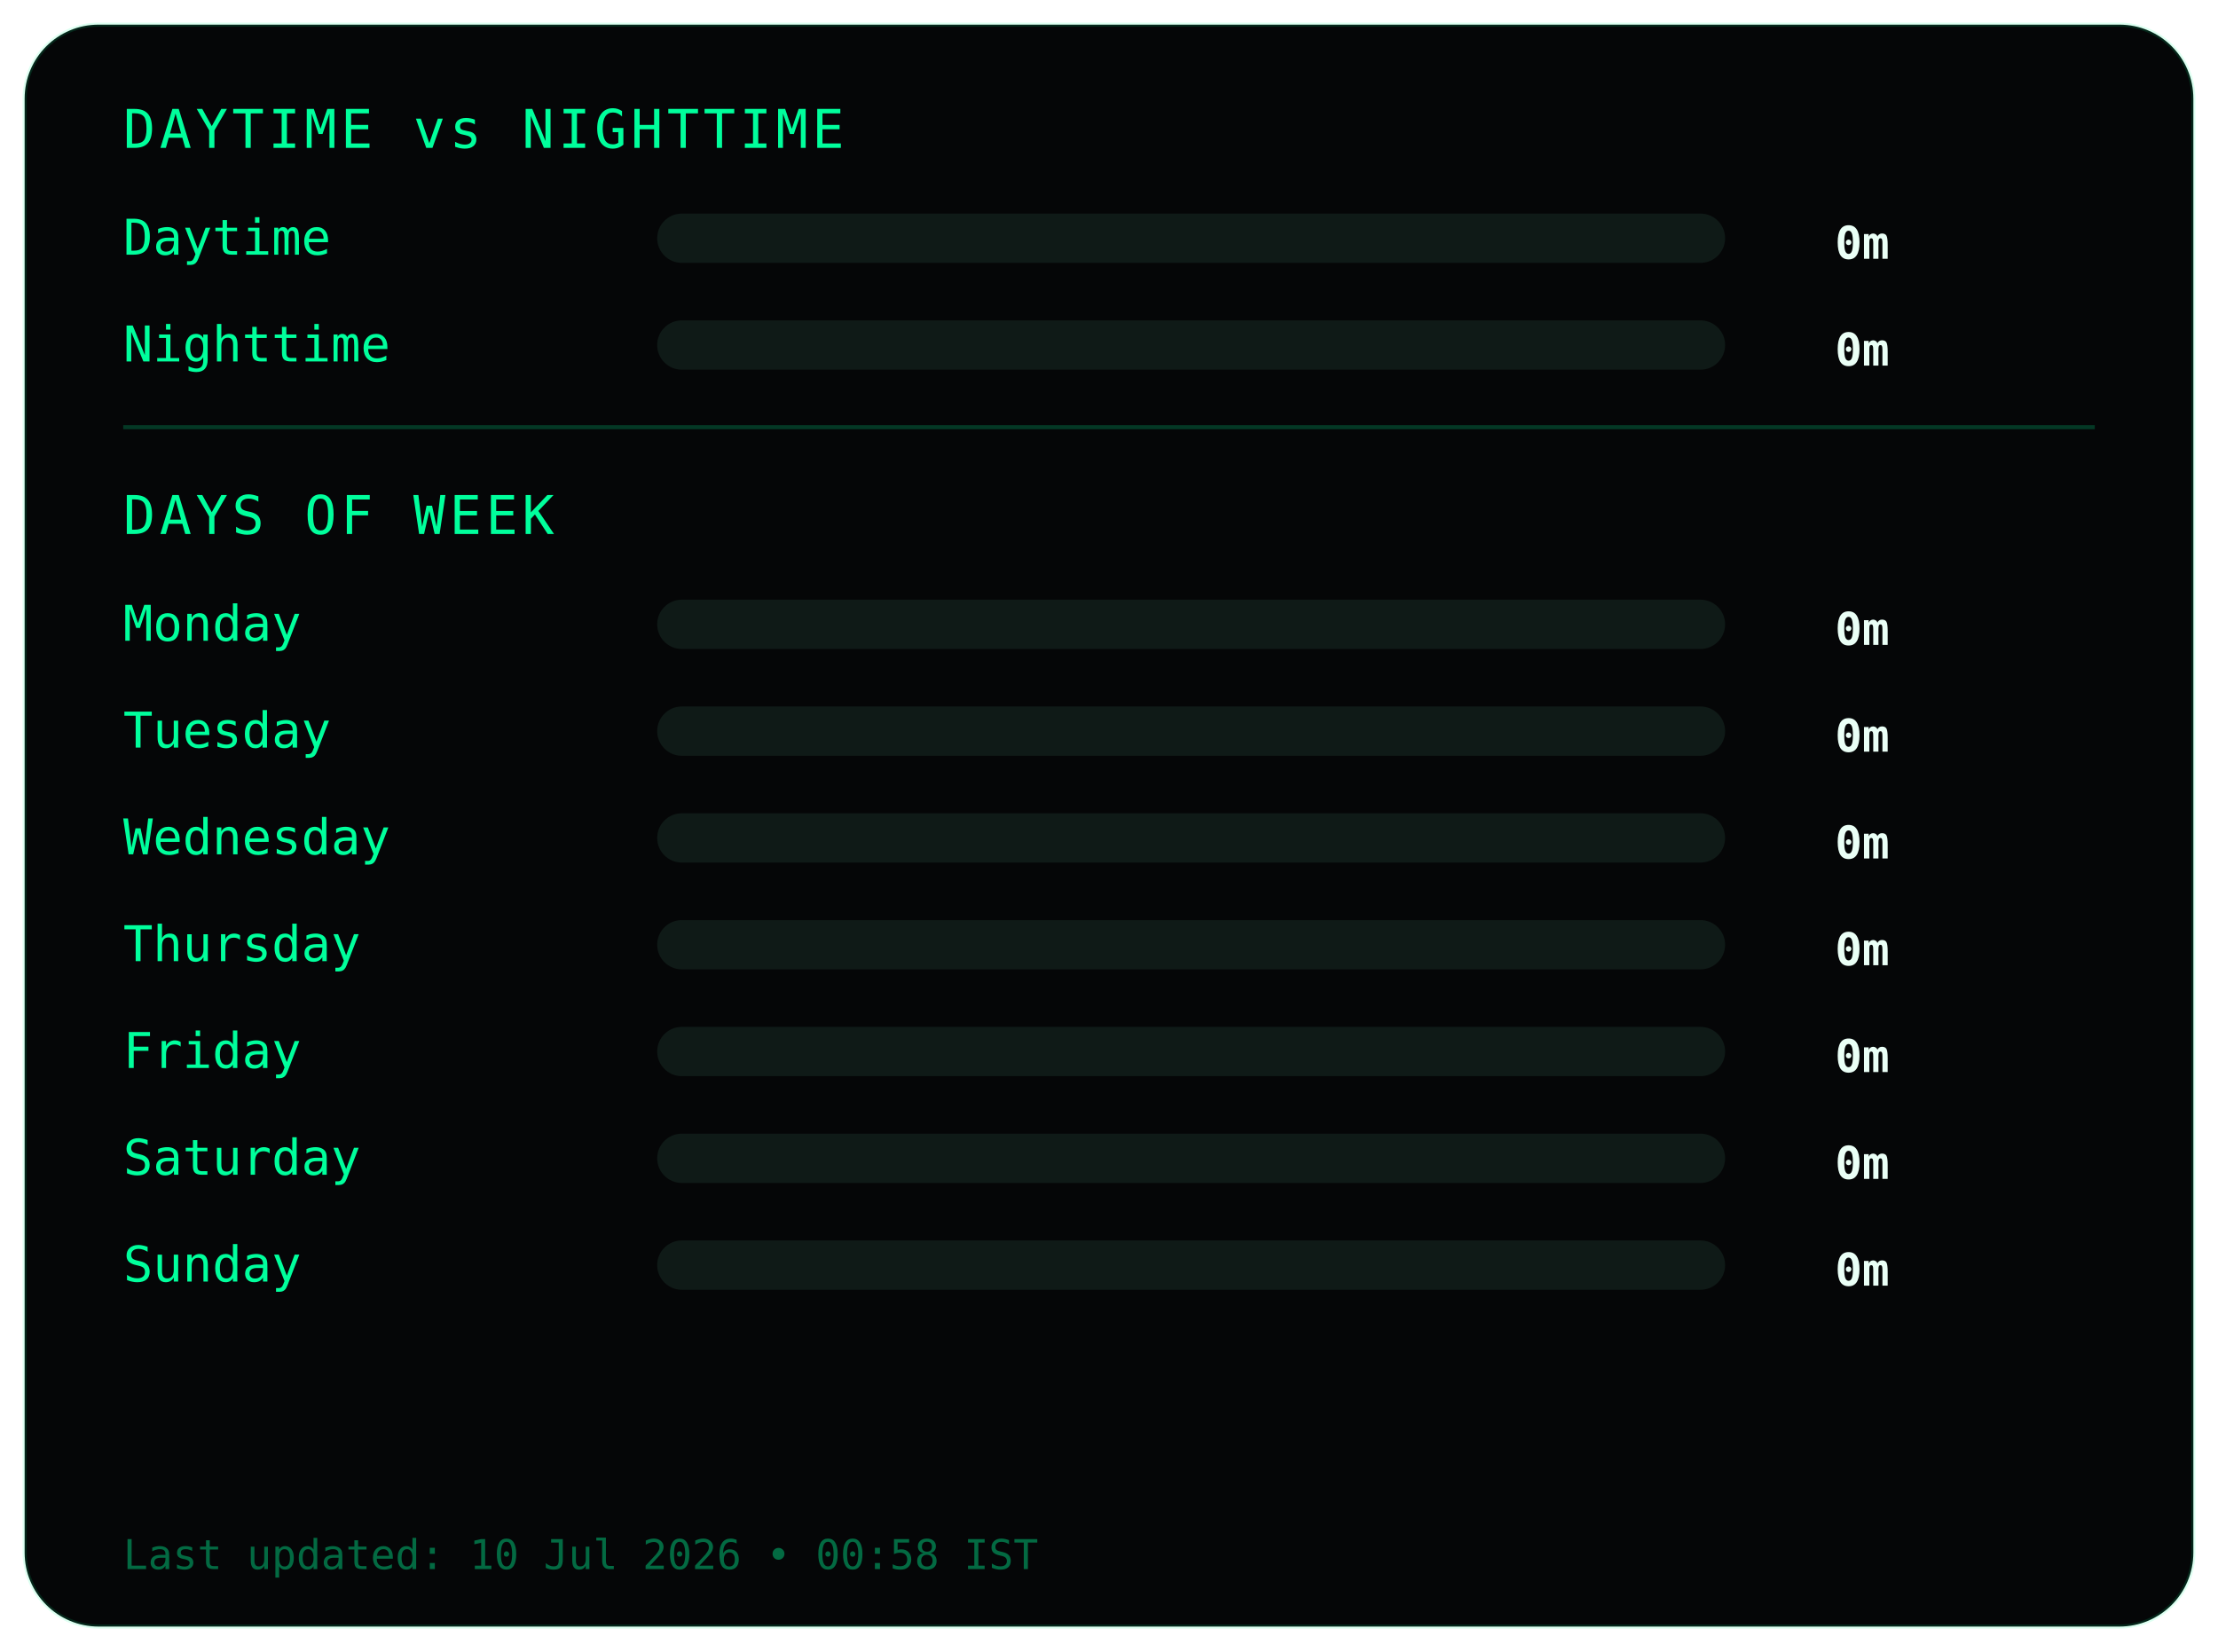
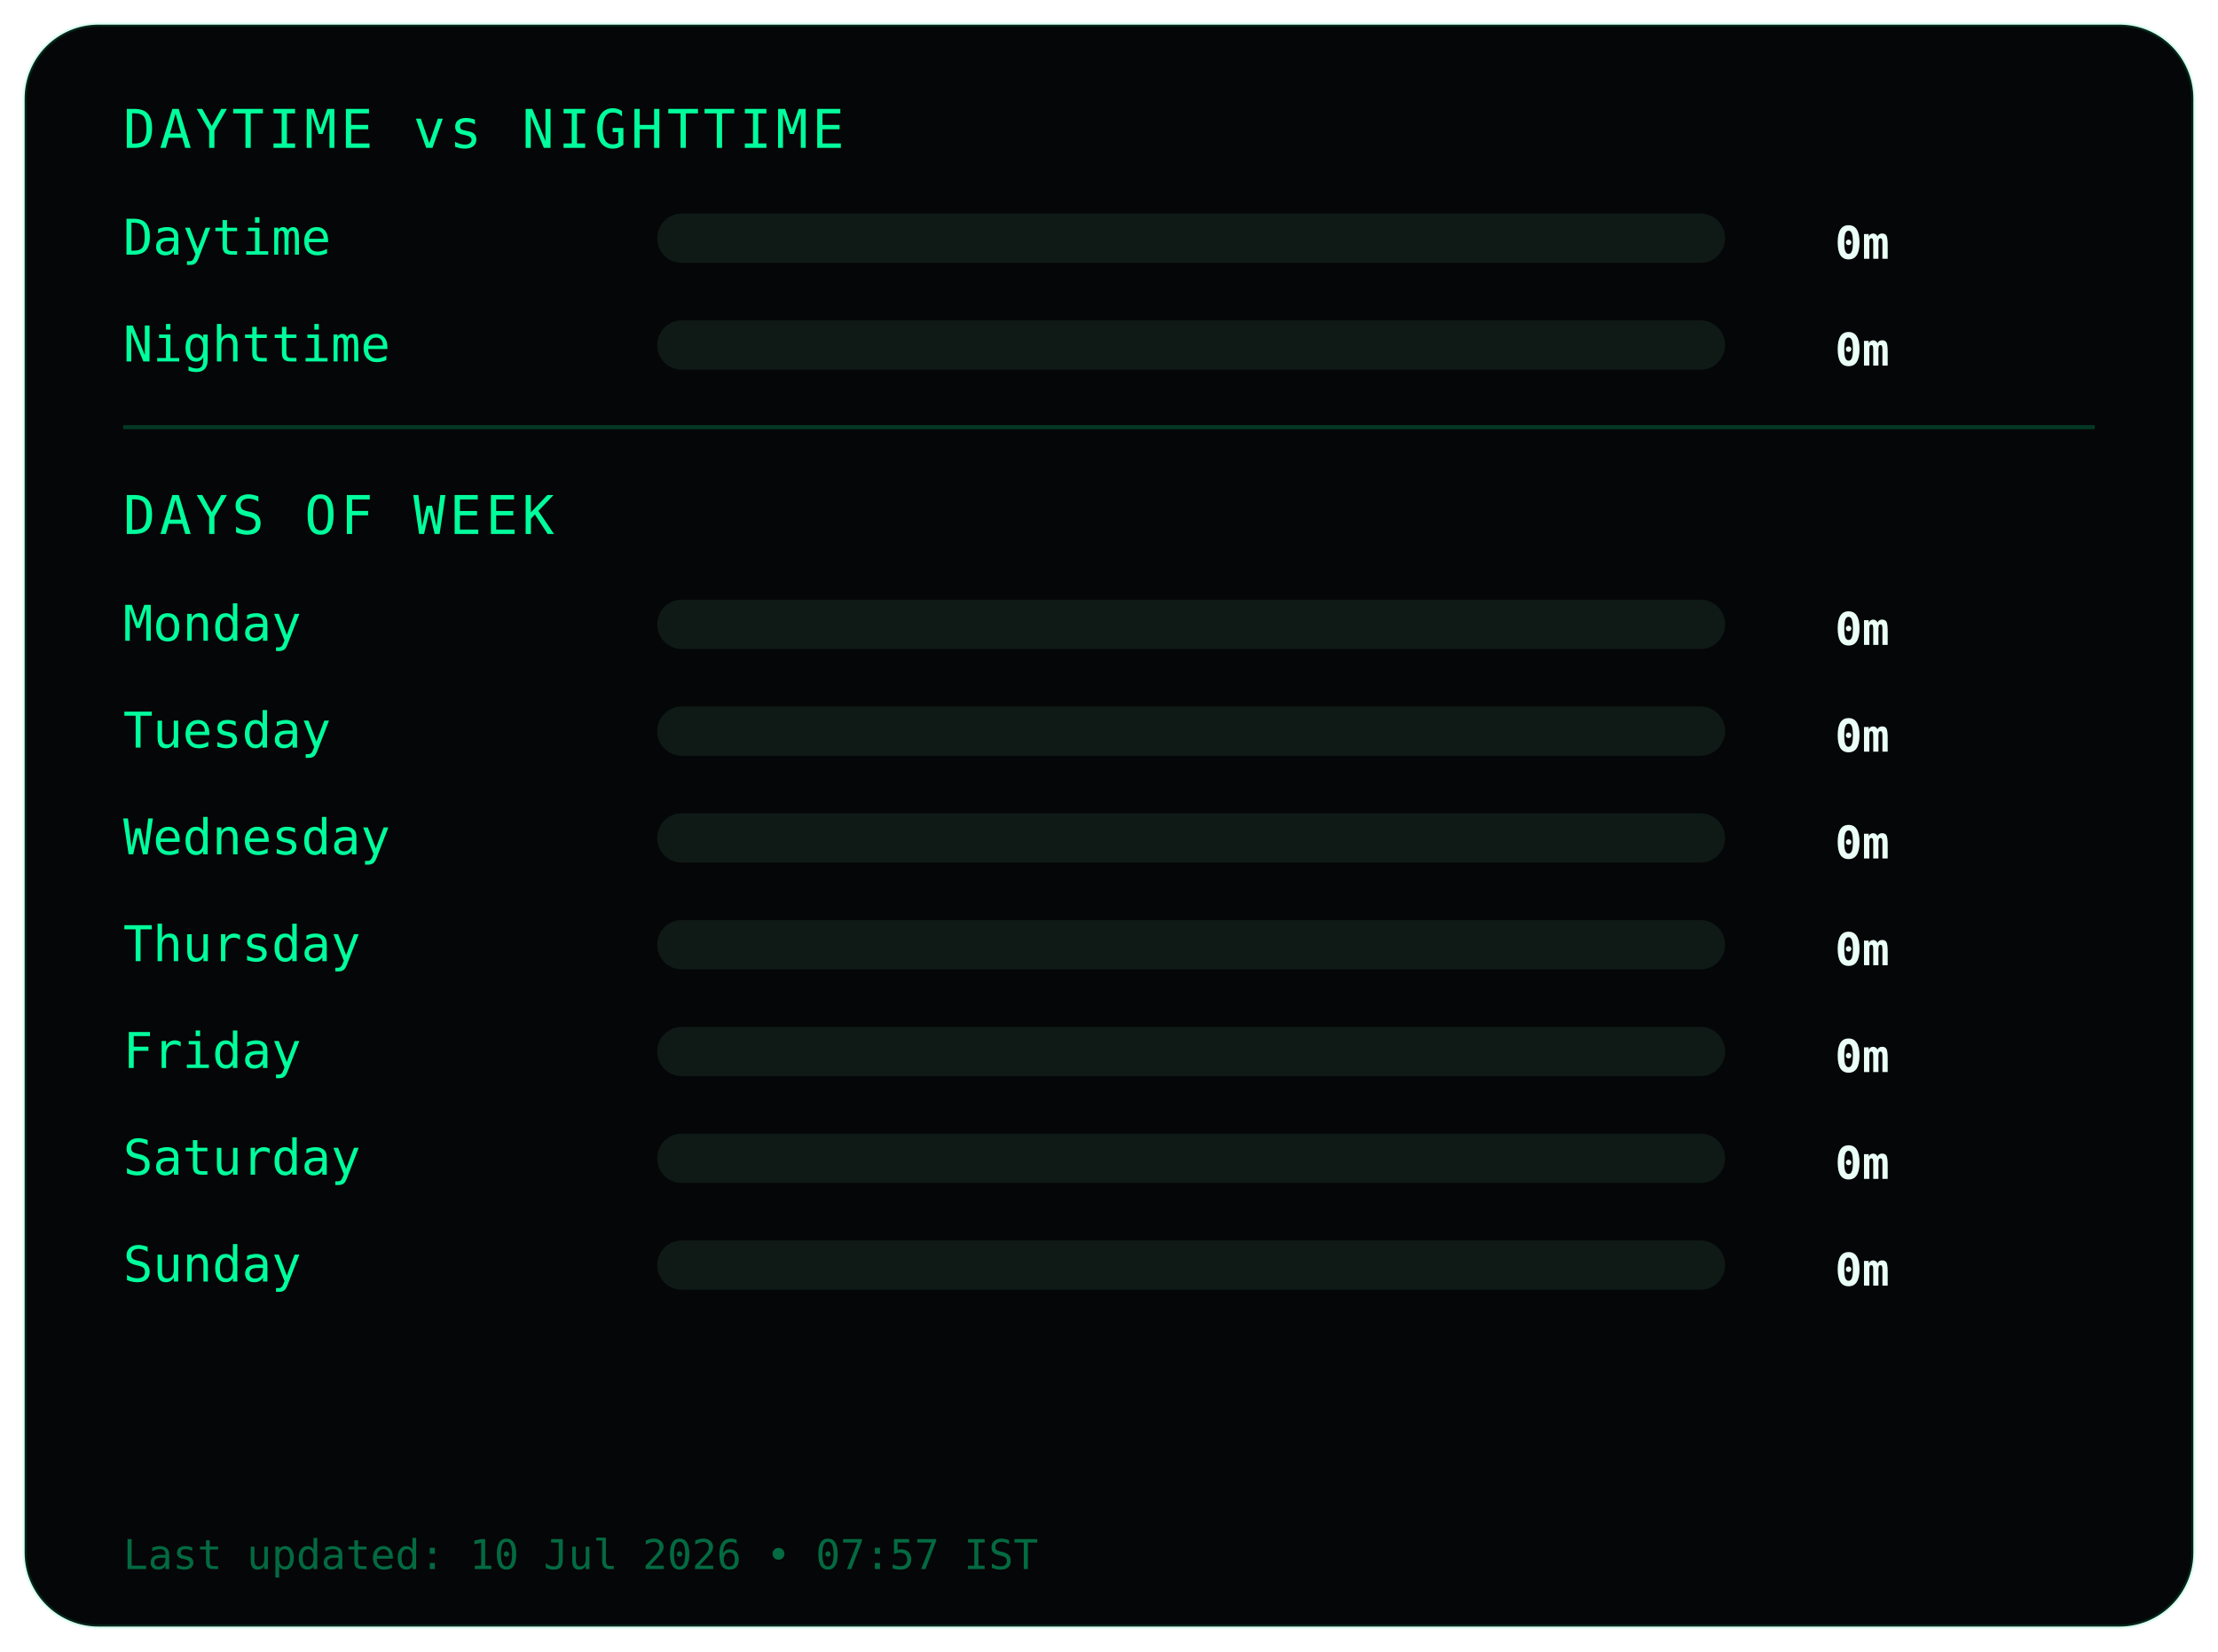
<svg xmlns="http://www.w3.org/2000/svg" width="540" height="402">
  <style>
.frame {
  fill:#050607;
  stroke:#00ff9c22;
  stroke-width:1;
}
.title {
  fill:#00ff9c;
  font-family:monospace;
  font-size:13px;
  letter-spacing:1px;
}
.label {
  fill:#00ff9c;
  font-family:monospace;
  font-size:12px;
}
.value {
  fill:#eafff6;
  font-family:monospace;
  font-size:11px;
  font-weight:bold;
  text-anchor:end;
}
.bar-bg { fill:#0f1a17; }
.bar { fill:#00ff9c; }
.divider { stroke:#00ff9c33; }
.footer {
  fill:#00ff9c66;
  font-family:monospace;
  font-size:10px;
}
</style>
  <rect class="frame" x="6" y="6" rx="18" width="528" height="390" />
  <text class="title" x="30" y="36">DAYTIME vs NIGHTTIME</text>
  <text class="label" x="30" y="62">Daytime</text>
  <rect class="bar-bg" x="160" y="52" width="260" height="12" rx="6" />
  <rect class="bar" x="160" y="52" width="0" height="12" rx="6" />
  <text class="value" x="460" y="63">0m</text>
  <text class="label" x="30" y="88">Nighttime</text>
  <rect class="bar-bg" x="160" y="78" width="260" height="12" rx="6" />
  <rect class="bar" x="160" y="78" width="0" height="12" rx="6" />
  <text class="value" x="460" y="89">0m</text>
  <line class="divider" x1="30" y1="104" x2="510" y2="104" />
  <text class="title" x="30" y="130">DAYS OF WEEK</text>
  <text class="label" x="30" y="156">Monday</text>
  <rect class="bar-bg" x="160" y="146" width="260" height="12" rx="6" />
  <rect class="bar" x="160" y="146" width="0" height="12" rx="6" />
  <text class="value" x="460" y="157">0m</text>
  <text class="label" x="30" y="182">Tuesday</text>
  <rect class="bar-bg" x="160" y="172" width="260" height="12" rx="6" />
  <rect class="bar" x="160" y="172" width="0" height="12" rx="6" />
  <text class="value" x="460" y="183">0m</text>
  <text class="label" x="30" y="208">Wednesday</text>
  <rect class="bar-bg" x="160" y="198" width="260" height="12" rx="6" />
  <rect class="bar" x="160" y="198" width="0" height="12" rx="6" />
  <text class="value" x="460" y="209">0m</text>
  <text class="label" x="30" y="234">Thursday</text>
  <rect class="bar-bg" x="160" y="224" width="260" height="12" rx="6" />
  <rect class="bar" x="160" y="224" width="0" height="12" rx="6" />
  <text class="value" x="460" y="235">0m</text>
  <text class="label" x="30" y="260">Friday</text>
  <rect class="bar-bg" x="160" y="250" width="260" height="12" rx="6" />
  <rect class="bar" x="160" y="250" width="0" height="12" rx="6" />
  <text class="value" x="460" y="261">0m</text>
  <text class="label" x="30" y="286">Saturday</text>
  <rect class="bar-bg" x="160" y="276" width="260" height="12" rx="6" />
  <rect class="bar" x="160" y="276" width="0" height="12" rx="6" />
  <text class="value" x="460" y="287">0m</text>
  <text class="label" x="30" y="312">Sunday</text>
  <rect class="bar-bg" x="160" y="302" width="260" height="12" rx="6" />
  <rect class="bar" x="160" y="302" width="0" height="12" rx="6" />
  <text class="value" x="460" y="313">0m</text>
  <text class="footer" x="30" y="382">
- Last updated: 10 Jul 2026 • 00:58 IST
+ Last updated: 10 Jul 2026 • 07:57 IST
</text>
</svg>
